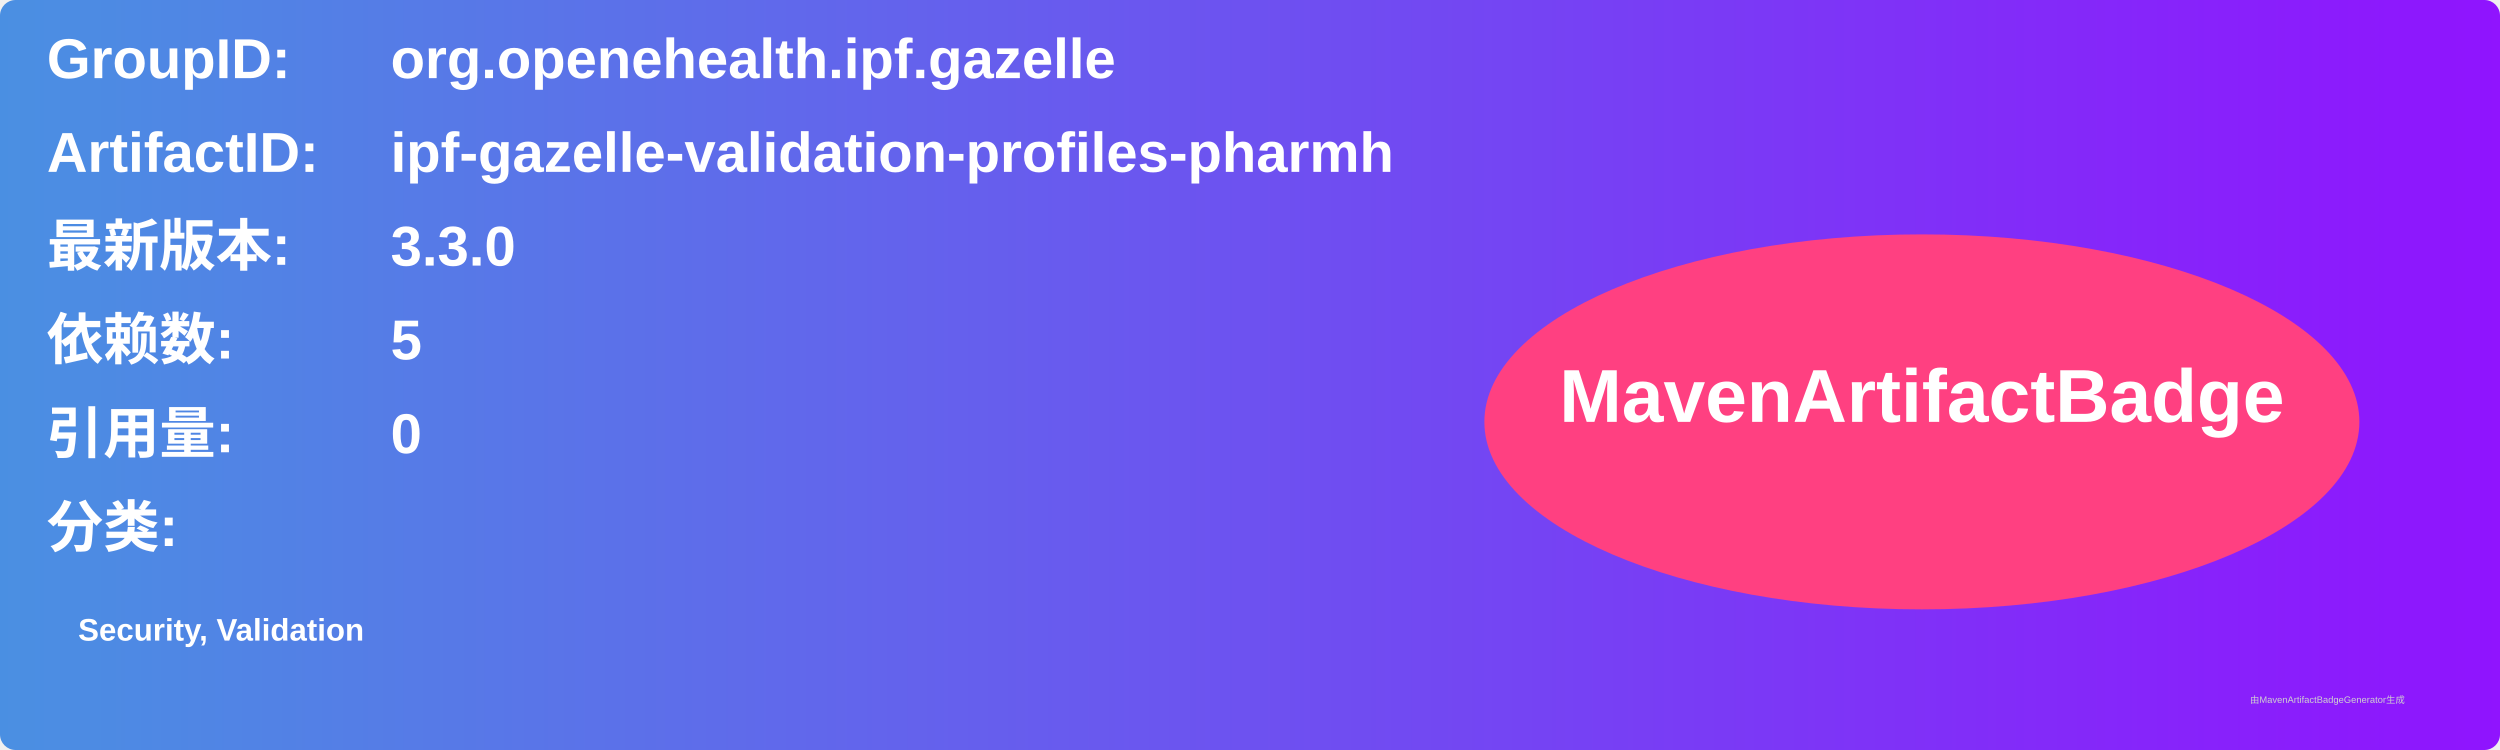
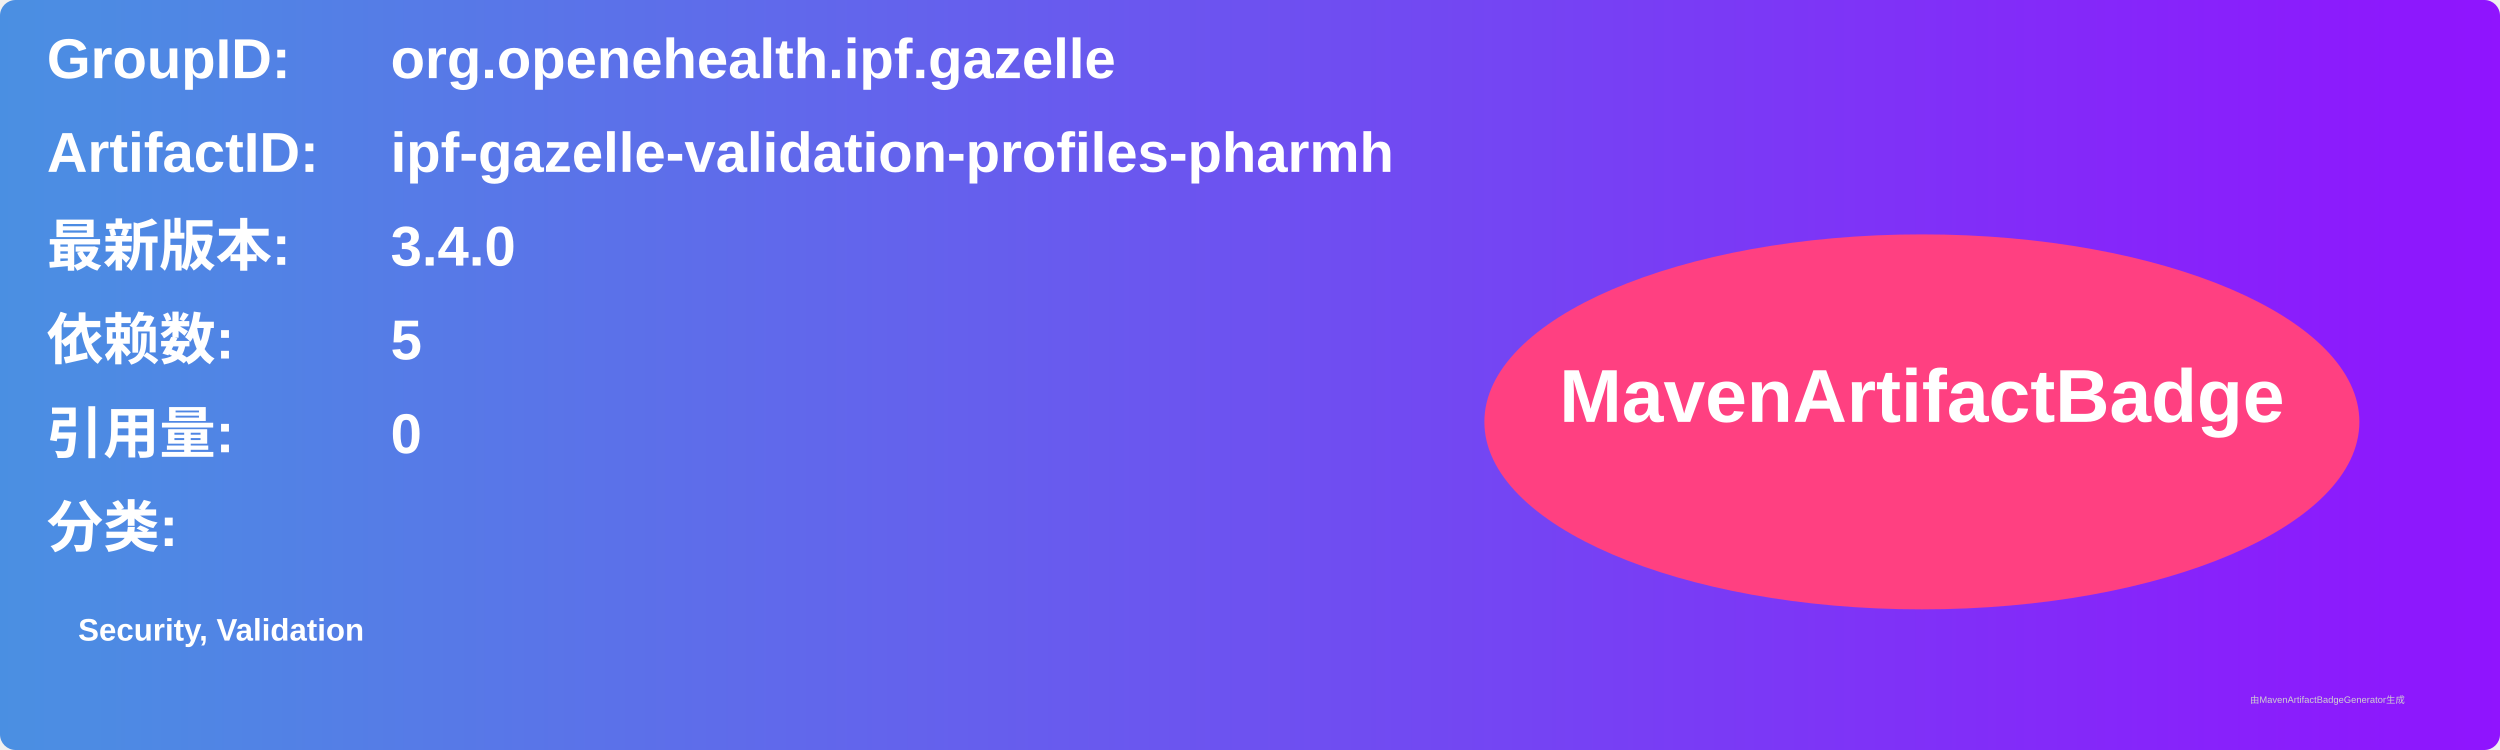
<svg xmlns="http://www.w3.org/2000/svg" width="800" height="240" viewBox="0 0 800 240">
  <linearGradient id="grad" x1="0%" y1="0%" x2="100%" y2="0%">
    <stop offset="0%" stop-color="#4a90e2" />
    <stop offset="100%" stop-color="#9013fe" />
  </linearGradient>
  <rect width="100%" height="100%" rx="5" ry="5" fill="url(#grad)" />
  <g transform="translate(15, 15)">
    <text x="0" y="10" font-family="Arial" font-size="18" fill="white" font-weight="bold" width="260">GroupID:</text>
    <text x="110" y="10" font-family="Arial" font-size="18" fill="white" font-weight="bold" width="460">org.openehealth.ipf.gazelle</text>
    <text x="0" y="40" font-family="Arial" font-size="18" fill="white" font-weight="bold" width="260">ArtifactID:</text>
    <text x="110" y="40" font-family="Arial" font-size="18" fill="white" font-weight="bold" width="460">ipf-gazelle-validation-profiles-pharmh</text>
    <text x="0" y="70" font-family="Arial" font-size="18" fill="white" font-weight="bold">最新版本:</text>
    <text x="110" y="70" font-family="Arial" font-size="18" fill="white" font-weight="bold">
-       <tspan font-weight="bold">3.3.0</tspan>
+       <tspan font-weight="bold">3.4.0</tspan>
    </text>
    <text x="0" y="100" font-family="Arial" font-size="18" fill="white" font-weight="bold">依赖数: </text>
    <text x="110" y="100" font-family="Arial" font-size="18" fill="white">
      <tspan font-weight="bold">5</tspan>
    </text>
    <text x="0" y="130" font-family="Arial" font-size="18" fill="white" font-weight="bold">引用量: </text>
    <text x="110" y="130" font-family="Arial" font-size="18" fill="white">
      <tspan font-weight="bold">0</tspan>
    </text>
    <text x="0" y="160" font-family="Arial" font-size="18" fill="white" font-weight="bold">分类:</text>
    <text x="10" y="190" font-family="Arial" font-size="10" fill="white">
      <tspan font-weight="bold">Security, Validation</tspan>
    </text>
    <ellipse cx="600" cy="120" rx="140" ry="60" fill="#ff4081" />
    <text x="600" y="120" text-anchor="middle" font-family="Arial" font-size="24" fill="white" font-weight="bold">MavenArtifactBadge</text>
  </g>
  <text x="720" y="225" font-family="Arial" font-size="3" fill="#d0d0d0">由MavenArtifactBadgeGenerator生成</text>
</svg>
